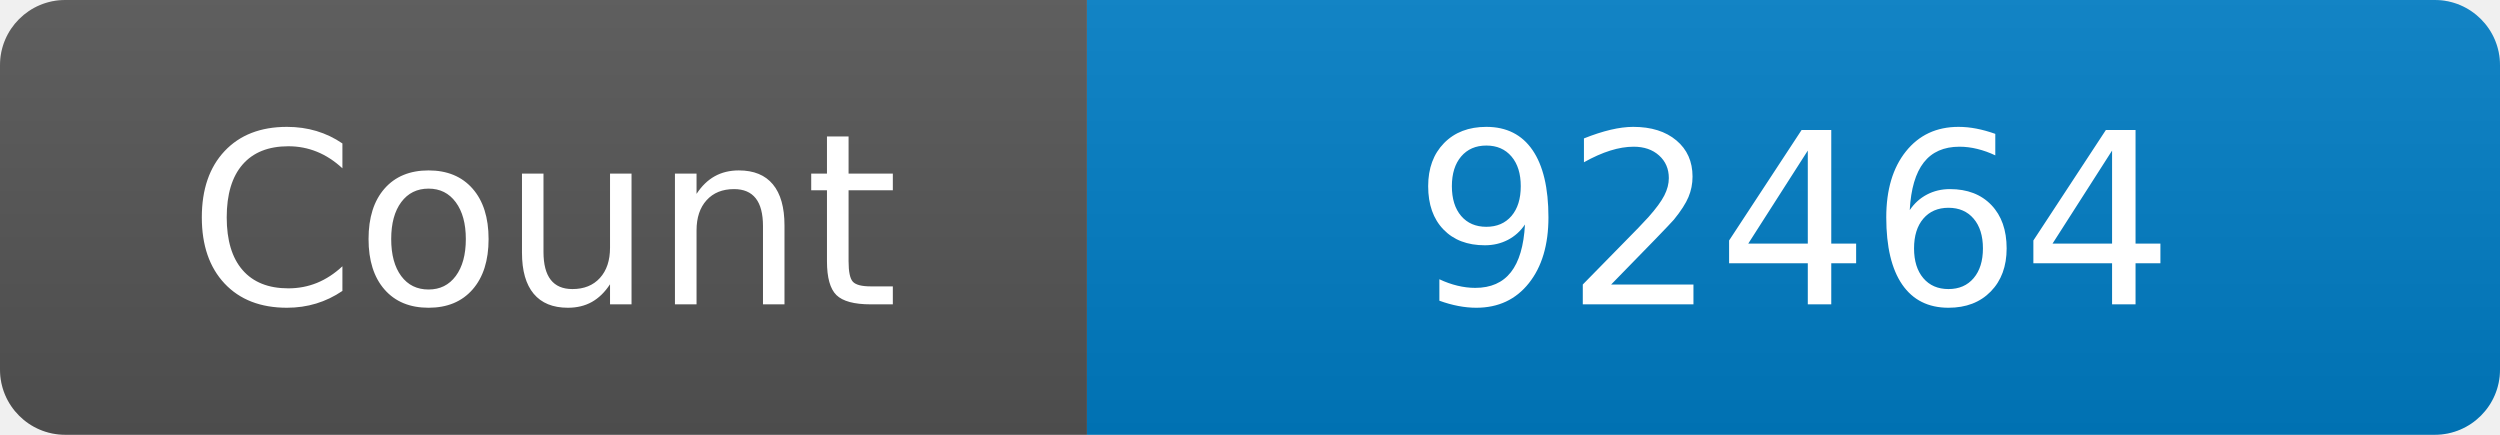
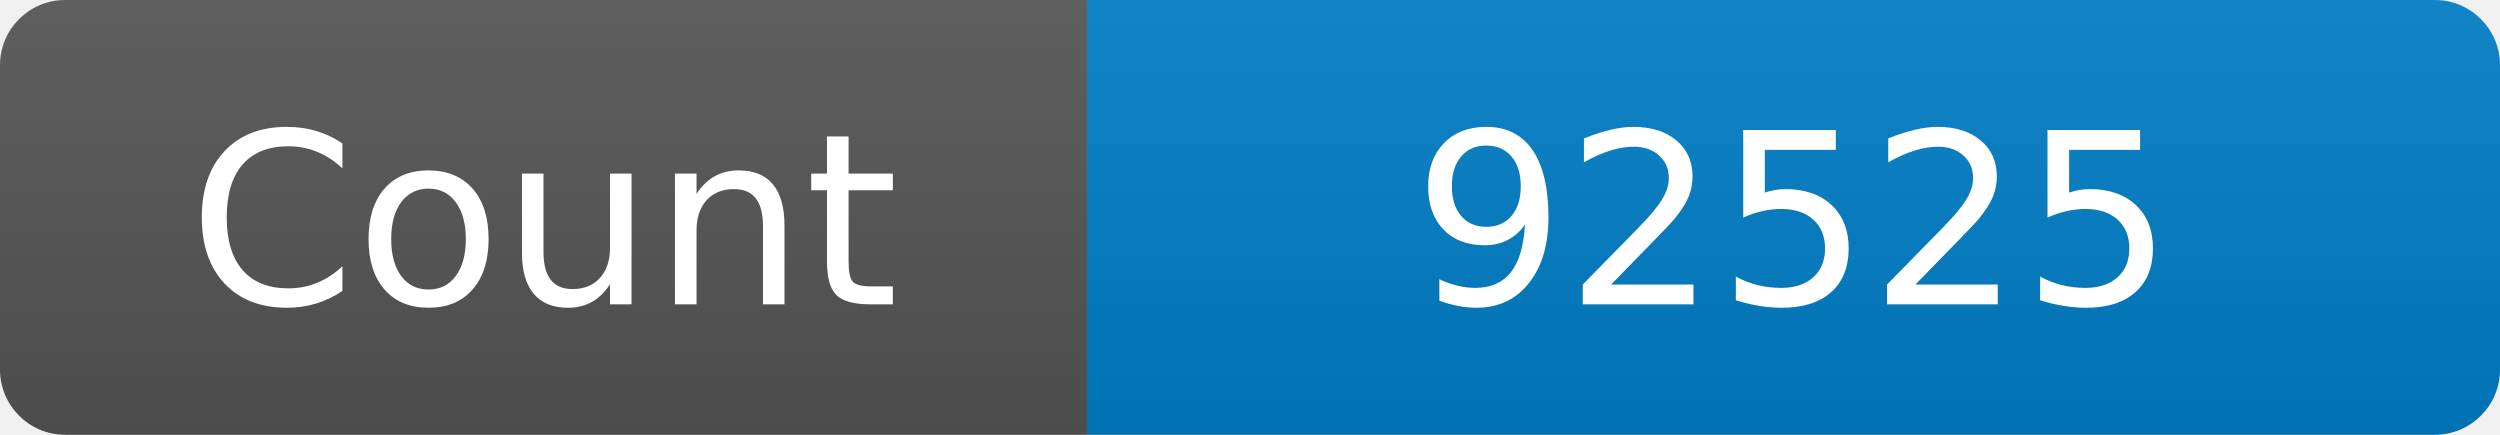
<svg xmlns="http://www.w3.org/2000/svg" width="115" height="20" role="img" aria-label="Maintained?: yes">
  <linearGradient id="s" x2="0" y2="100%">
    <stop offset="0" stop-color="#bbb" stop-opacity=".1" />
    <stop offset="1" stop-opacity=".1" />
  </linearGradient>
  <clipPath id="r">
    <rect width="115" height="20" rx="3" fill="#fff" />
  </clipPath>
  <g clip-path="url(#r)">
    <rect width="50" height="20" fill="#555" />
    <rect x="50" width="160" height="20" fill="#007ec6" />
    <rect width="115" height="20" fill="url(#s)" />
  </g>
  <g fill="#fff" text-anchor="middle" font-family="Verdana,Geneva,DejaVu Sans,sans-serif" font-size="110">
    <text x="250" y="140" transform="scale(.1)" fill="#fff">Count</text>
-     <text x="825" y="140" transform="scale(.1)" fill="#fff">92464</text>
+     <text x="825" y="140" transform="scale(.1)" fill="#fff">92525</text>
  </g>
</svg>
